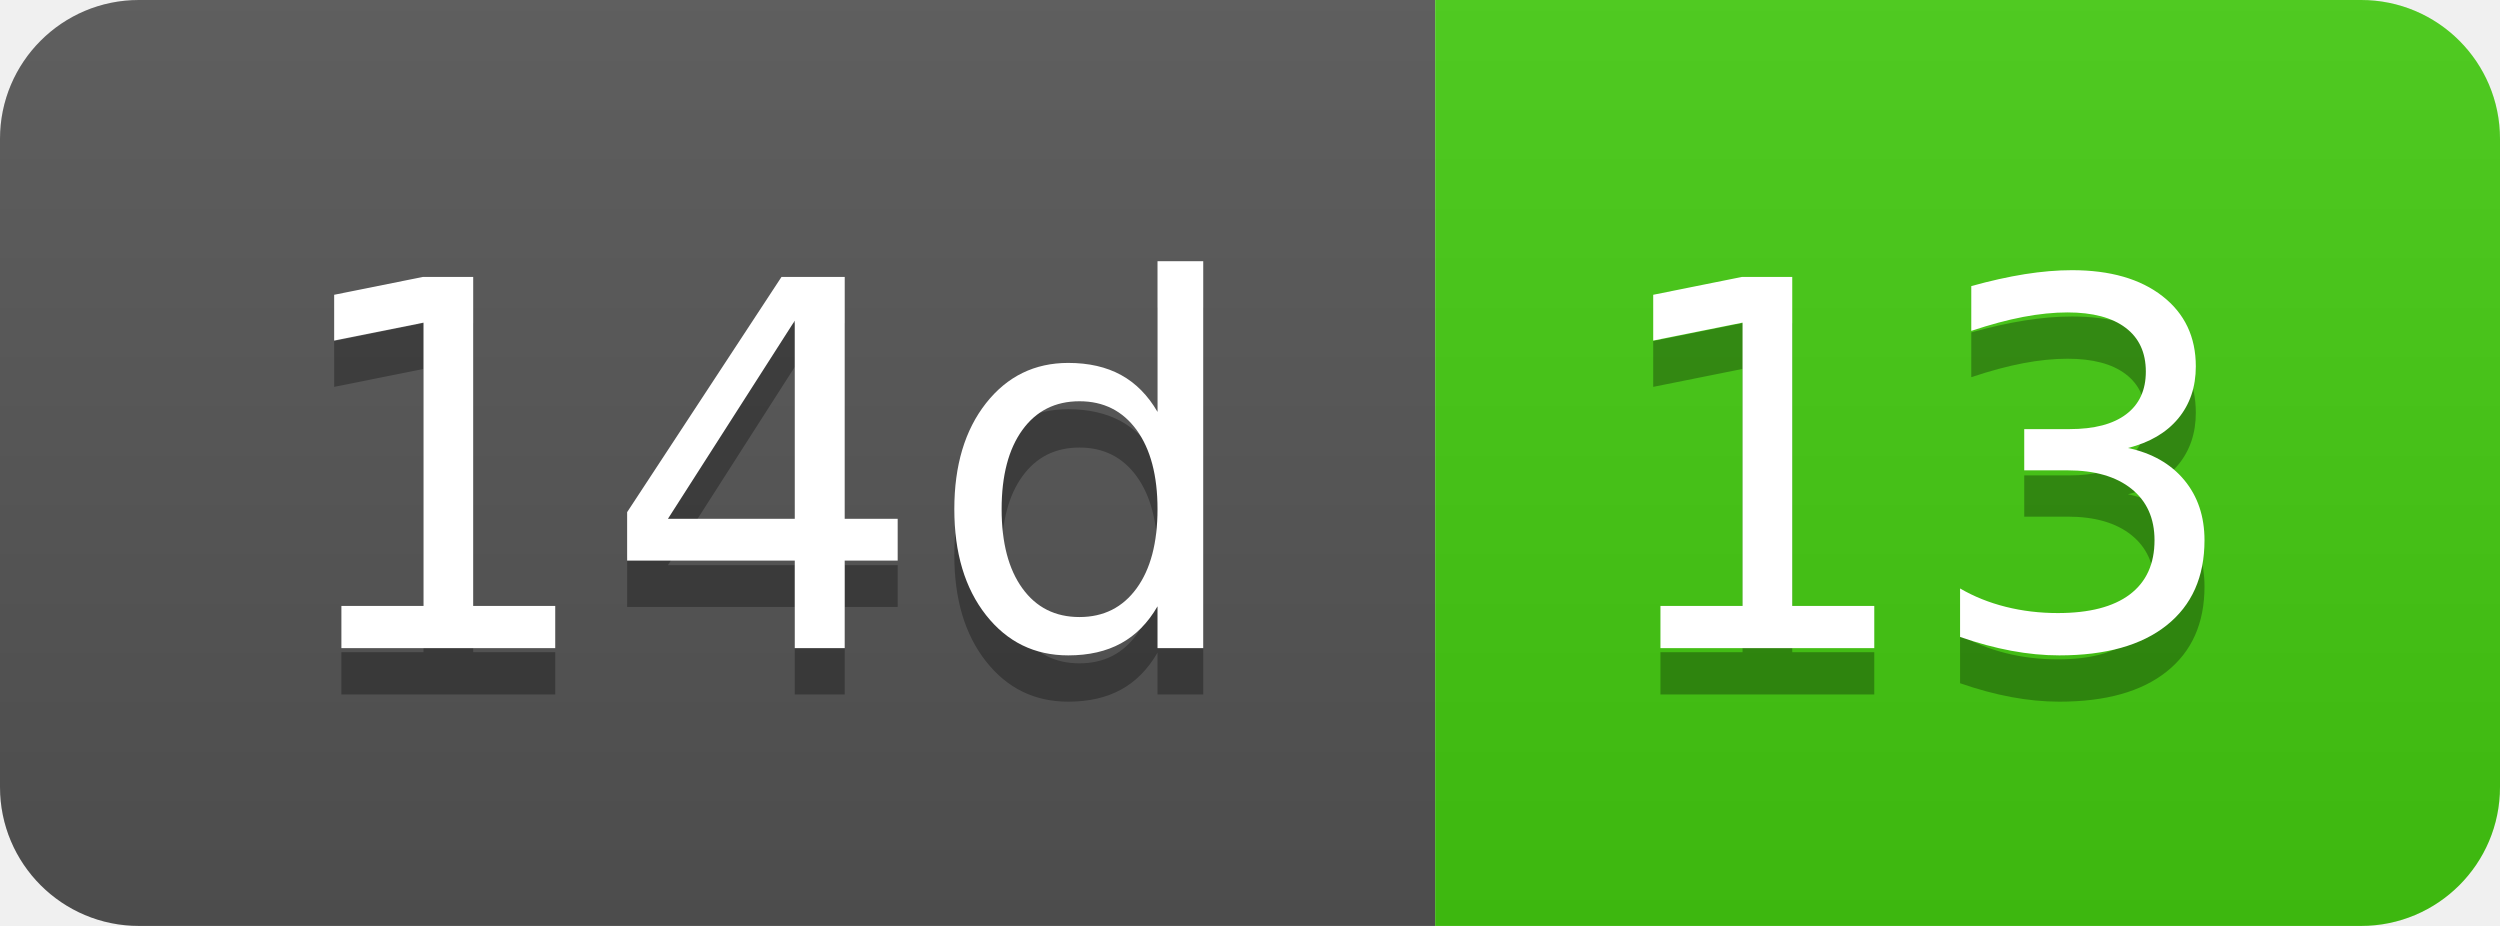
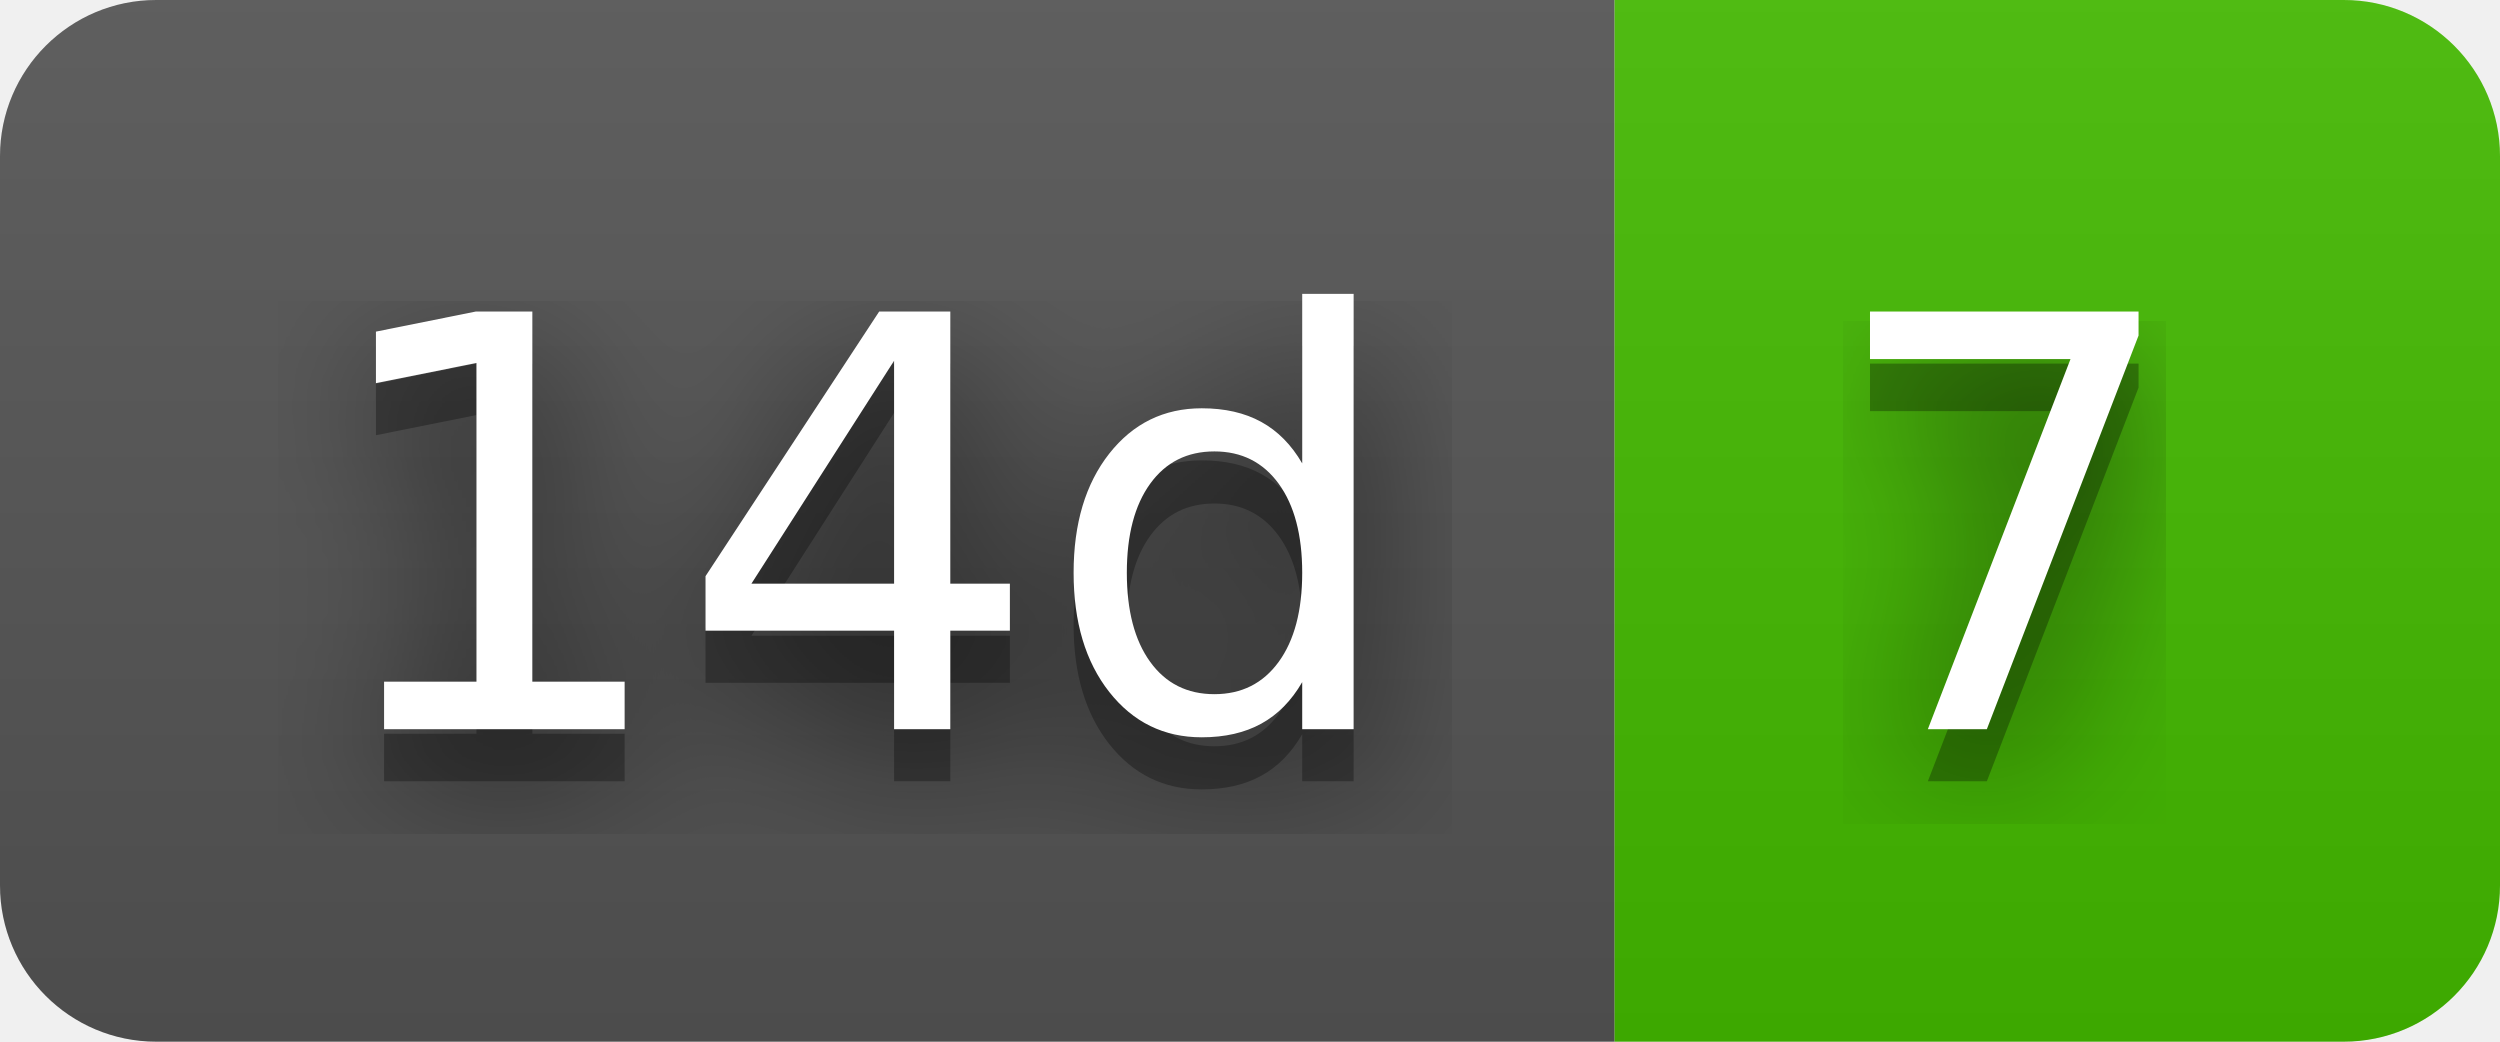
- <svg xmlns="http://www.w3.org/2000/svg" width="54" height="20" role="img" aria-label="14d: 13">
+ <svg xmlns="http://www.w3.org/2000/svg" width="48" height="20" role="img" aria-label="14d: 7">
+   <filter id="blur">
+     <feGaussianBlur in="SourceGraphic" stdDeviation="16" />
+   </filter>
  <linearGradient id="s" x2="0" y2="100%">
    <stop offset="0" stop-color="#bbb" stop-opacity=".1" />
    <stop offset="1" stop-opacity=".1" />
  </linearGradient>
  <clipPath id="r">
-     <rect width="54" height="20" rx="3" fill="#fff" />
+     <rect width="48" height="20" rx="3" fill="#fff" />
  </clipPath>
  <g clip-path="url(#r)">
    <rect width="31" height="20" fill="#555" />
-     <rect x="31" width="23" height="20" fill="#4c1" />
-     <rect width="54" height="20" fill="url(#s)" />
+     <rect x="31" width="17" height="20" fill="#4b0" />
+     <rect width="48" height="20" fill="url(#s)" />
  </g>
  <g fill="#fff" text-anchor="middle" font-family="Verdana,Geneva,DejaVu Sans,sans-serif" text-rendering="geometricPrecision" font-size="110">
+     <text aria-hidden="true" x="165" y="150" fill="#010101" fill-opacity=".80" filter="url(#blur)" transform="scale(.1)" textLength="210">14d</text>
    <text aria-hidden="true" x="165" y="150" fill="#010101" fill-opacity=".3" transform="scale(.1)" textLength="210">14d</text>
    <text x="165" y="140" transform="scale(.1)" fill="#fff" textLength="210">14d</text>
-     <text aria-hidden="true" x="415" y="150" fill="#010101" fill-opacity=".3" transform="scale(.1)" textLength="130">13</text>
-     <text x="415" y="140" transform="scale(.1)" fill="#fff" textLength="130">13</text>
+     <text aria-hidden="true" x="385" y="150" fill="#010101" fill-opacity=".80" filter="url(#blur)" transform="scale(.1)" textLength="70">7</text>
+     <text aria-hidden="true" x="385" y="150" fill="#010101" fill-opacity=".3" transform="scale(.1)" textLength="70">7</text>
+     <text x="385" y="140" transform="scale(.1)" fill="#fff" textLength="70">7</text>
  </g>
</svg>
